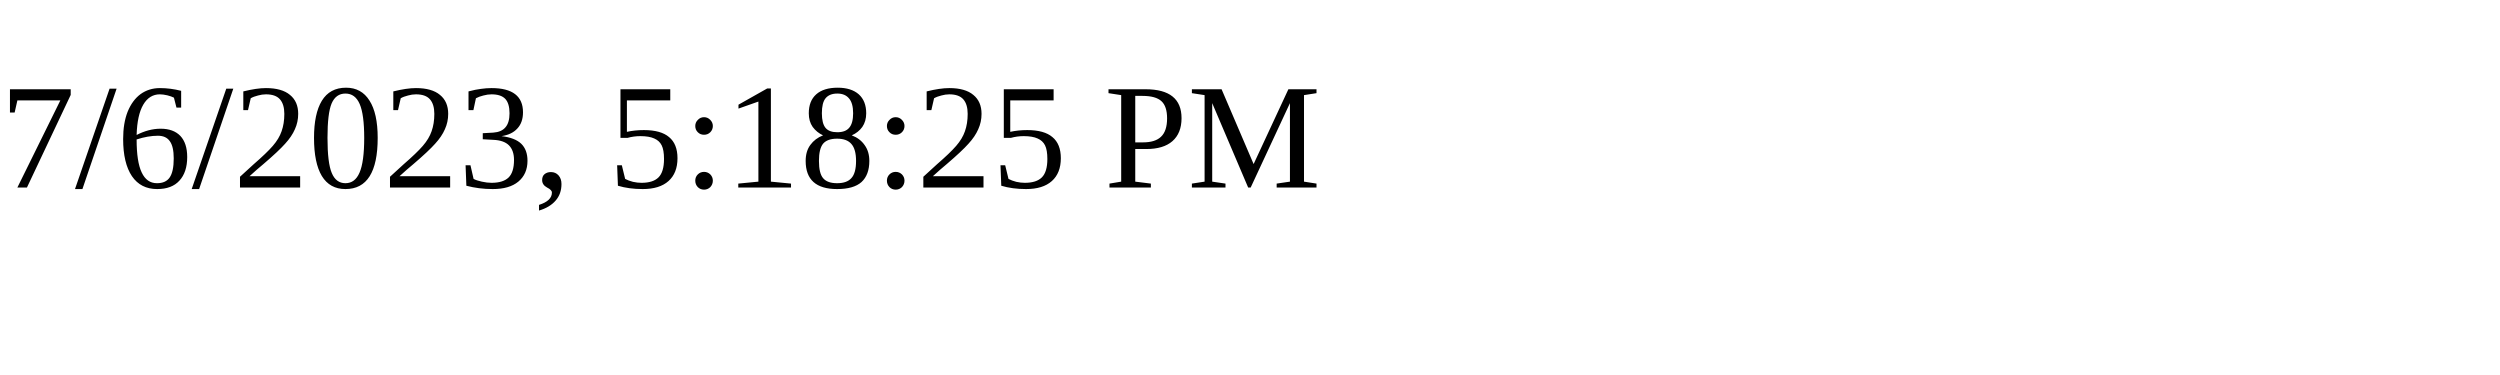
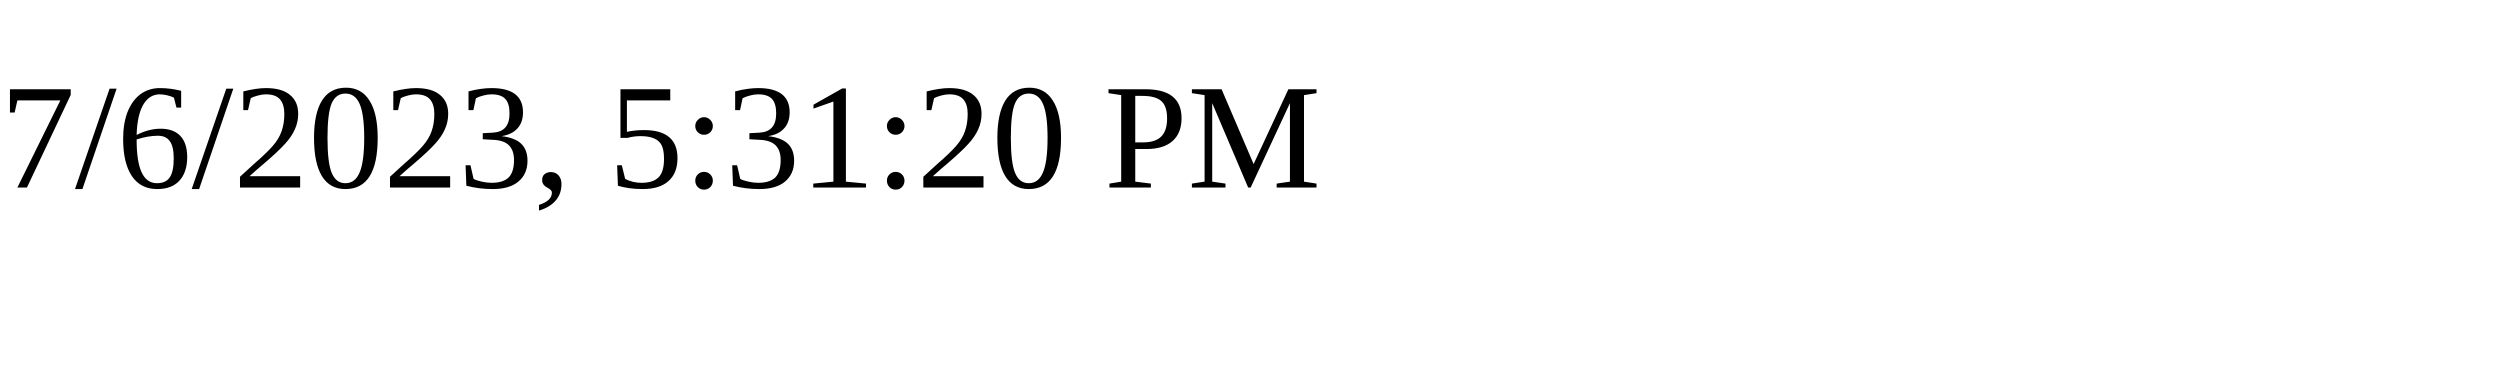
<svg xmlns="http://www.w3.org/2000/svg" height="30" width="200">
-   <text x="0" y="15">7/6/2023, 5:18:25 PM</text>
+   <text x="0" y="15">7/6/2023, 5:31:20 PM</text>
</svg>
